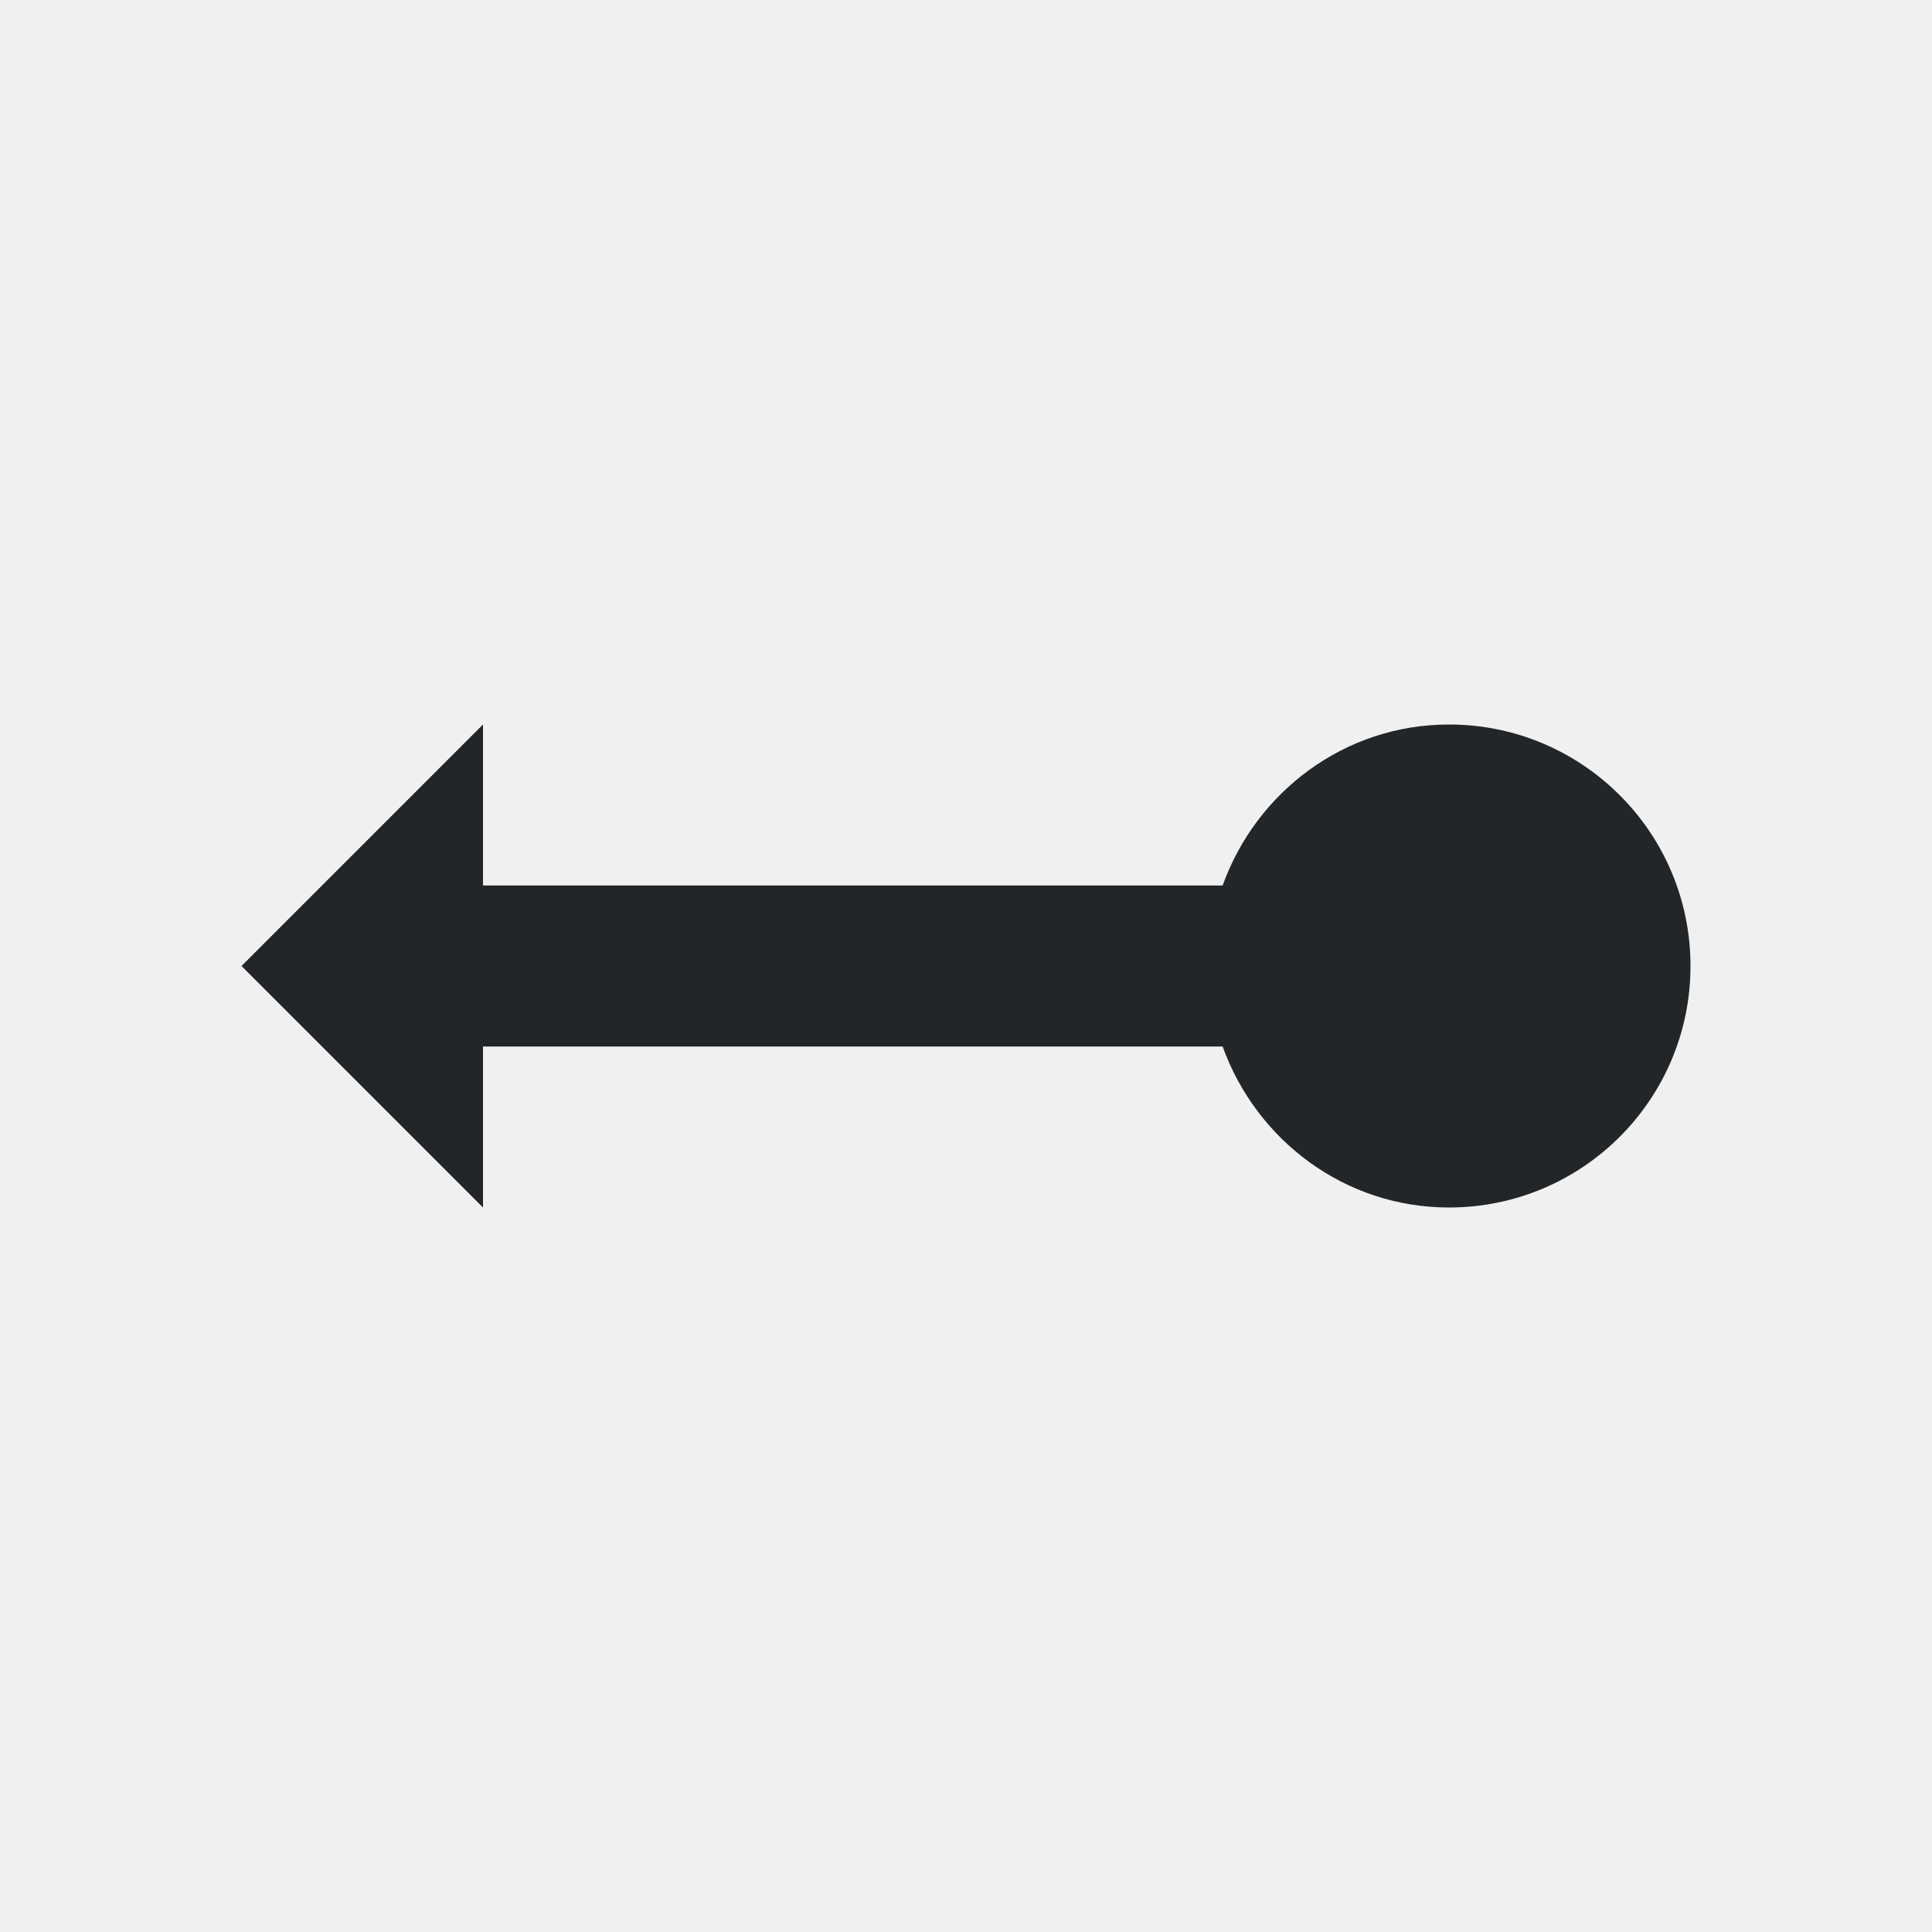
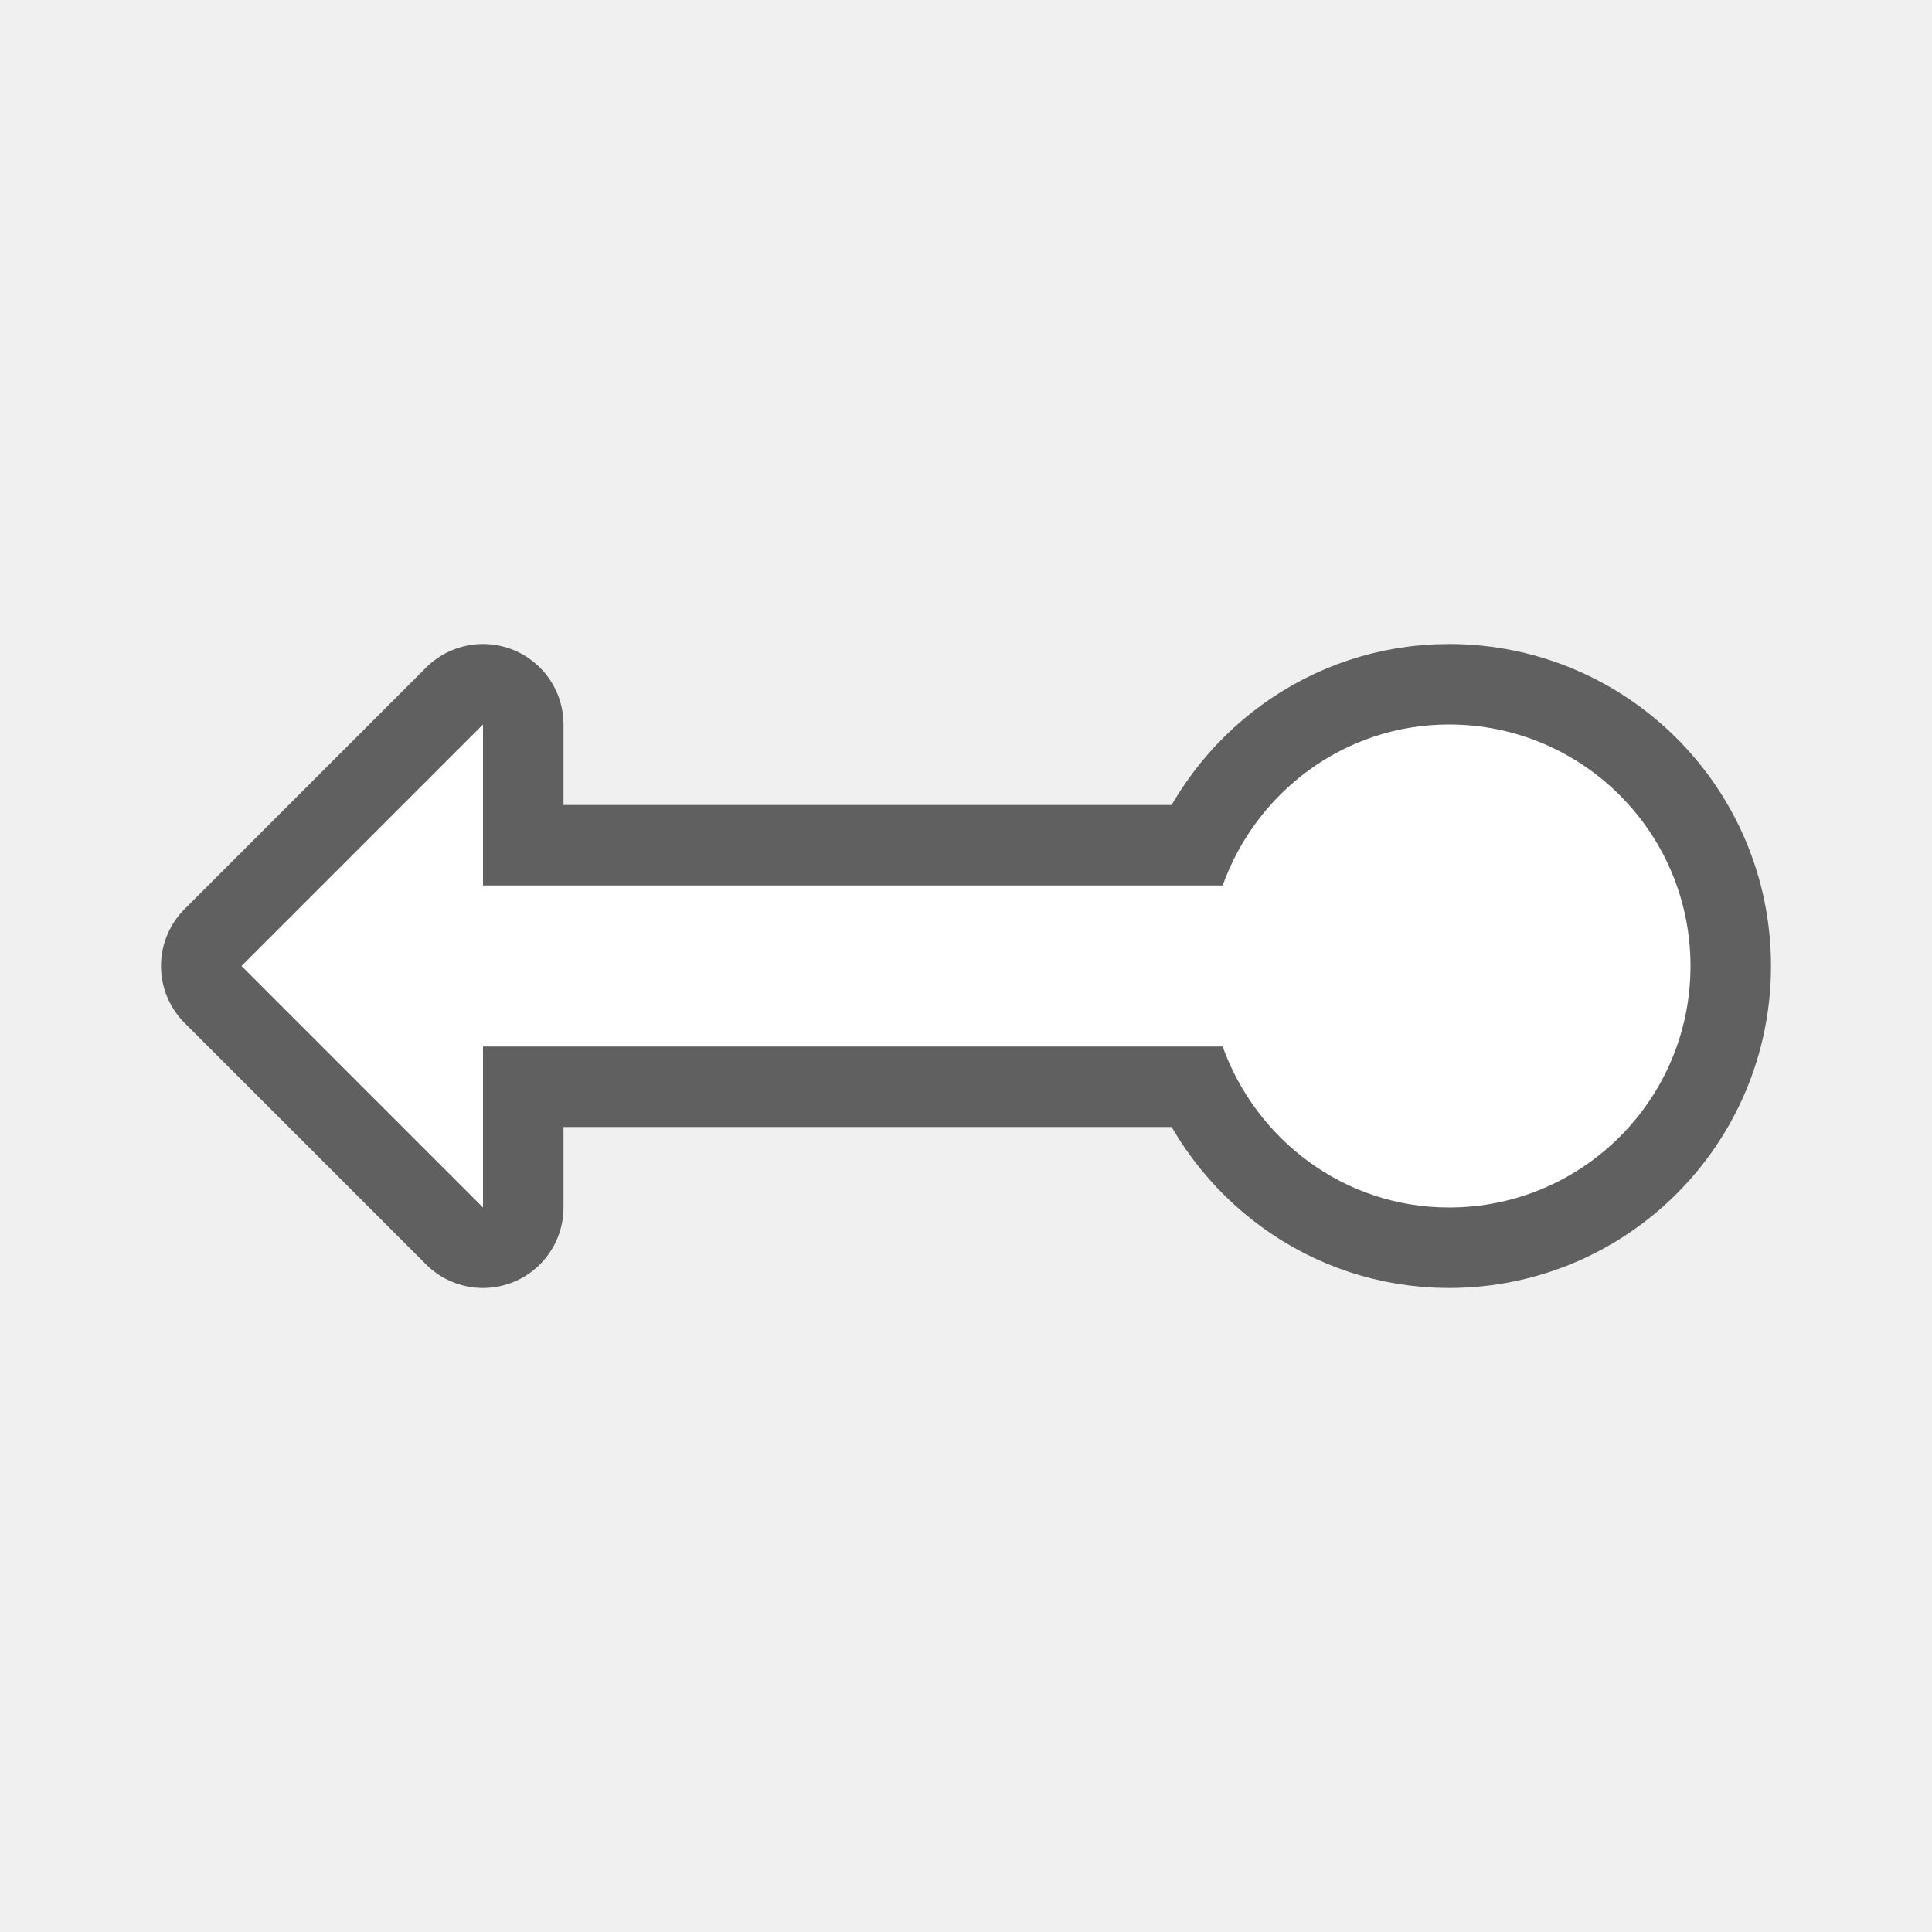
- <svg xmlns="http://www.w3.org/2000/svg" viewBox="0 0 24 24">
-   <path d="m6 9-3 3 3 3v-2h7 2.188c.416 1.158 1.511 2 2.812 2 1.657 0 3-1.343 3-3s-1.343-3-3-3c-1.301 0-2.397.842-2.812 2h-2.188-7z" fill="#232629" />
+ <svg xmlns="http://www.w3.org/2000/svg" viewBox="0 0 24 24" version="1.1" id="svg4">
+   <defs id="defs8" />
+   <path style="fill:#000000;stroke:#000000;opacity:0.6;stroke-width:2;stroke-miterlimit:4;stroke-dasharray:none;stroke-linejoin:round" id="path817" fill="#232629" d="m6 9-3 3 3 3v-2h7 2.188c.416 1.158 1.511 2 2.812 2 1.657 0 3-1.343 3-3s-1.343-3-3-3c-1.301 0-2.397.842-2.812 2h-2.188-7z" />
+   <path d="m6 9-3 3 3 3v-2h7 2.188c.416 1.158 1.511 2 2.812 2 1.657 0 3-1.343 3-3s-1.343-3-3-3c-1.301 0-2.397.842-2.812 2h-2.188-7z" fill="#232629" id="path2" style="fill:#ffffff" />
</svg>
